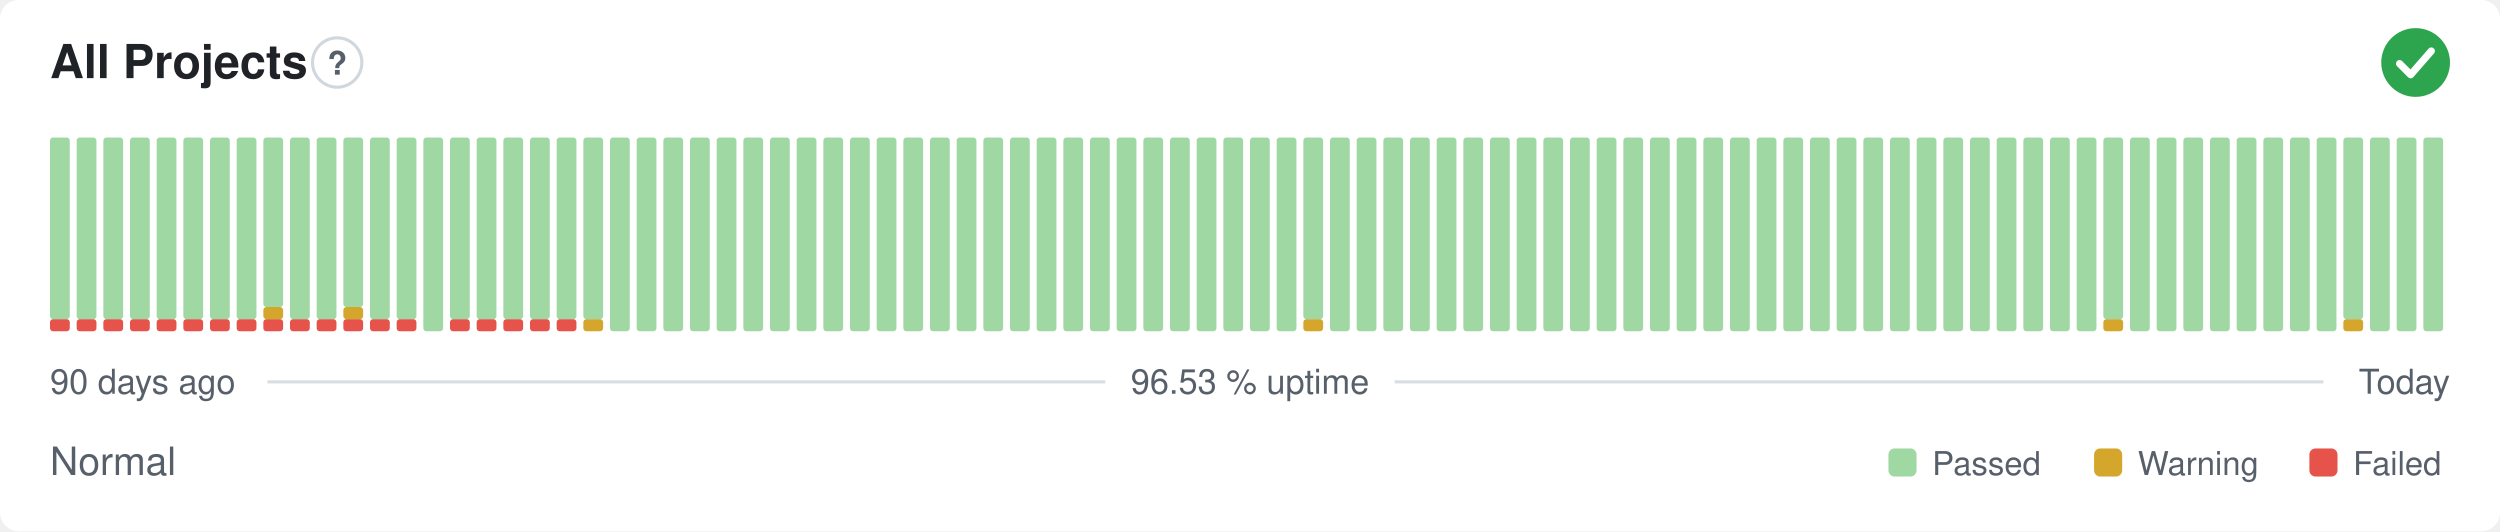
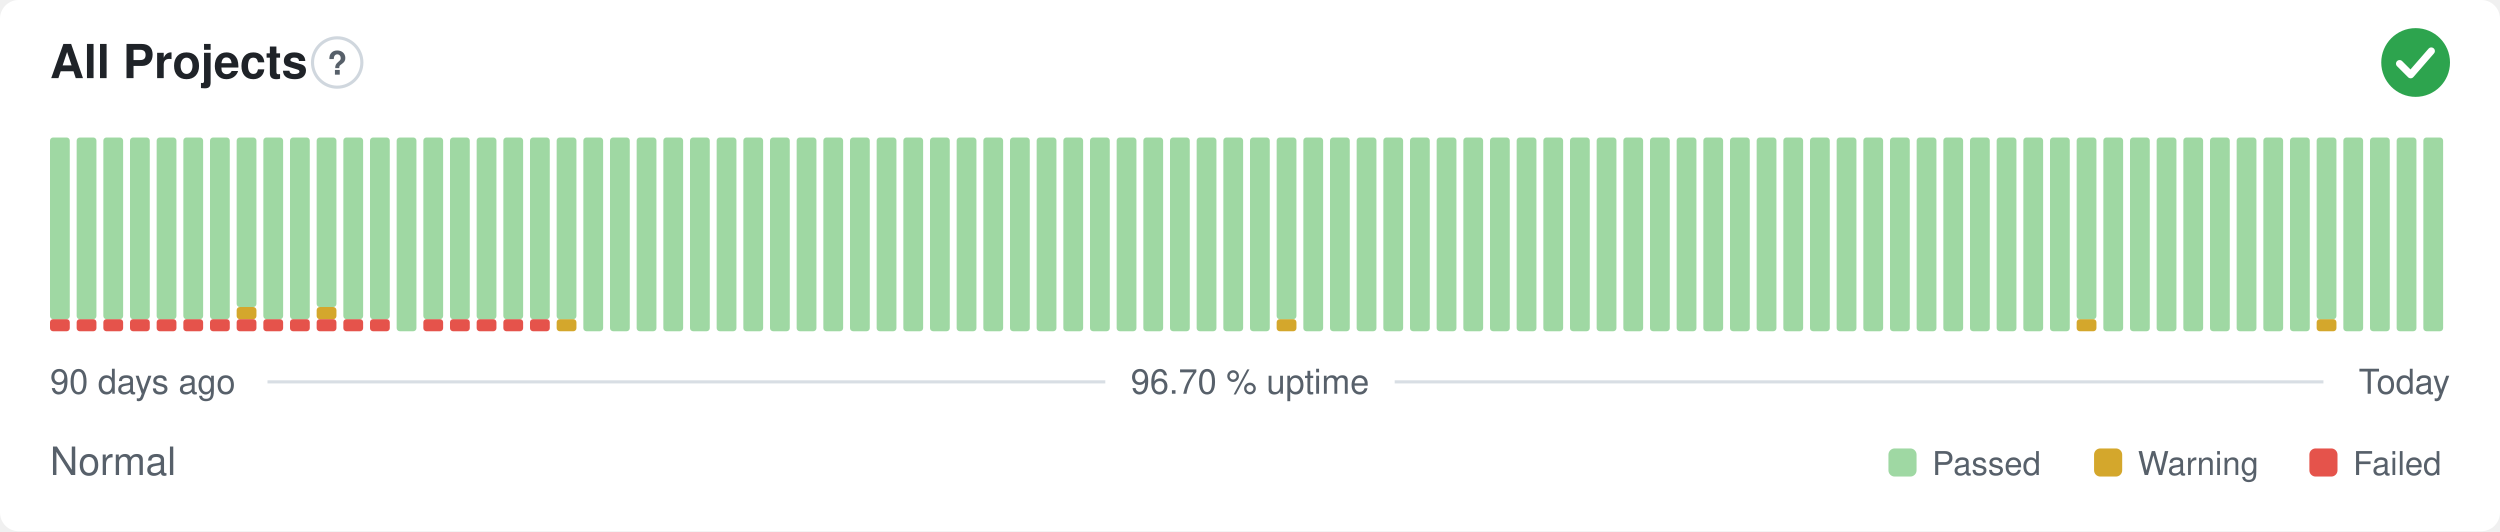
- <svg xmlns="http://www.w3.org/2000/svg" width="800" height="170" viewBox="0 0 800 170" role="img" aria-label="All Projects: Normal, 96.53 % uptime over the last 90 days" font-family="-apple-system,BlinkMacSystemFont,'Segoe UI',Helvetica,Arial,sans-serif">
+ <svg xmlns="http://www.w3.org/2000/svg" width="800" height="170" viewBox="0 0 800 170" role="img" aria-label="All Projects: Normal, 96.70 % uptime over the last 90 days" font-family="-apple-system,BlinkMacSystemFont,'Segoe UI',Helvetica,Arial,sans-serif">
  <style>
    @media (prefers-color-scheme: dark) {
      .bg { fill: #0d1117 }
      .title { fill: #e6edf3 }
      .muted { fill: #8b949e }
      .hint { stroke: #30363d }
      .rule { stroke: #30363d }
      .nodata { fill: #21262d }
    }
  </style>
  <rect class="bg" width="800" height="170" rx="6" fill="#ffffff" />
  <text class="title" x="16" y="25" font-size="15" font-weight="600" fill="#1f2328">All Projects</text>
  <circle class="hint" cx="107.9" cy="20" r="7.9" fill="none" stroke="#d0d7de" stroke-width="1" />
  <text class="muted" x="107.9" y="23.9" text-anchor="middle" font-size="10.4" font-weight="700" fill="#57606a">?</text>
  <circle cx="773" cy="20" r="11" fill="#2da44e" />
  <path d="M767.87 20.37l3.54 3.54 6.60 -7.58" fill="none" stroke="#fff" stroke-width="2.31" stroke-linecap="round" stroke-linejoin="round" />
  <rect x="16.00" y="102.13" width="6.33" height="3.88" rx="1" fill="#e5534b" />
  <rect x="16.00" y="44.00" width="6.33" height="58.13" rx="1" fill="#9fd8a3" />
  <rect x="24.53" y="102.13" width="6.33" height="3.88" rx="1" fill="#e5534b" />
  <rect x="24.53" y="44.00" width="6.33" height="58.13" rx="1" fill="#9fd8a3" />
  <rect x="33.07" y="102.13" width="6.33" height="3.88" rx="1" fill="#e5534b" />
  <rect x="33.07" y="44.00" width="6.33" height="58.13" rx="1" fill="#9fd8a3" />
  <rect x="41.60" y="102.13" width="6.33" height="3.88" rx="1" fill="#e5534b" />
  <rect x="41.60" y="44.00" width="6.33" height="58.13" rx="1" fill="#9fd8a3" />
  <rect x="50.13" y="102.13" width="6.33" height="3.88" rx="1" fill="#e5534b" />
  <rect x="50.13" y="44.00" width="6.33" height="58.13" rx="1" fill="#9fd8a3" />
  <rect x="58.67" y="102.13" width="6.33" height="3.88" rx="1" fill="#e5534b" />
  <rect x="58.67" y="44.00" width="6.33" height="58.13" rx="1" fill="#9fd8a3" />
  <rect x="67.20" y="102.13" width="6.33" height="3.88" rx="1" fill="#e5534b" />
  <rect x="67.20" y="44.00" width="6.33" height="58.13" rx="1" fill="#9fd8a3" />
  <rect x="75.73" y="102.13" width="6.33" height="3.88" rx="1" fill="#e5534b" />
-   <rect x="75.73" y="44.00" width="6.33" height="58.13" rx="1" fill="#9fd8a3" />
+   <rect x="75.73" y="98.25" width="6.33" height="3.88" rx="1" fill="#d4a72c" />
+   <rect x="75.73" y="44.00" width="6.33" height="54.25" rx="1" fill="#9fd8a3" />
  <rect x="84.27" y="102.13" width="6.33" height="3.88" rx="1" fill="#e5534b" />
-   <rect x="84.27" y="98.25" width="6.33" height="3.88" rx="1" fill="#d4a72c" />
-   <rect x="84.27" y="44.00" width="6.33" height="54.25" rx="1" fill="#9fd8a3" />
+   <rect x="84.27" y="44.00" width="6.33" height="58.13" rx="1" fill="#9fd8a3" />
  <rect x="92.80" y="102.13" width="6.33" height="3.88" rx="1" fill="#e5534b" />
  <rect x="92.80" y="44.00" width="6.33" height="58.13" rx="1" fill="#9fd8a3" />
  <rect x="101.33" y="102.13" width="6.33" height="3.88" rx="1" fill="#e5534b" />
-   <rect x="101.33" y="44.00" width="6.33" height="58.13" rx="1" fill="#9fd8a3" />
+   <rect x="101.33" y="98.25" width="6.33" height="3.88" rx="1" fill="#d4a72c" />
+   <rect x="101.33" y="44.00" width="6.33" height="54.25" rx="1" fill="#9fd8a3" />
  <rect x="109.87" y="102.13" width="6.33" height="3.88" rx="1" fill="#e5534b" />
-   <rect x="109.87" y="98.25" width="6.33" height="3.88" rx="1" fill="#d4a72c" />
-   <rect x="109.87" y="44.00" width="6.33" height="54.25" rx="1" fill="#9fd8a3" />
+   <rect x="109.87" y="44.00" width="6.33" height="58.13" rx="1" fill="#9fd8a3" />
  <rect x="118.40" y="102.13" width="6.33" height="3.88" rx="1" fill="#e5534b" />
  <rect x="118.40" y="44.00" width="6.33" height="58.13" rx="1" fill="#9fd8a3" />
-   <rect x="126.93" y="102.13" width="6.33" height="3.88" rx="1" fill="#e5534b" />
-   <rect x="126.93" y="44.00" width="6.33" height="58.13" rx="1" fill="#9fd8a3" />
-   <rect x="135.47" y="44.00" width="6.33" height="62.00" rx="1" fill="#9fd8a3" />
+   <rect x="126.93" y="44.00" width="6.33" height="62.00" rx="1" fill="#9fd8a3" />
+   <rect x="135.47" y="102.13" width="6.33" height="3.88" rx="1" fill="#e5534b" />
+   <rect x="135.47" y="44.00" width="6.33" height="58.13" rx="1" fill="#9fd8a3" />
  <rect x="144.00" y="102.13" width="6.33" height="3.88" rx="1" fill="#e5534b" />
  <rect x="144.00" y="44.00" width="6.33" height="58.13" rx="1" fill="#9fd8a3" />
  <rect x="152.53" y="102.13" width="6.33" height="3.88" rx="1" fill="#e5534b" />
  <rect x="152.53" y="44.00" width="6.33" height="58.13" rx="1" fill="#9fd8a3" />
  <rect x="161.07" y="102.13" width="6.33" height="3.88" rx="1" fill="#e5534b" />
  <rect x="161.07" y="44.00" width="6.33" height="58.13" rx="1" fill="#9fd8a3" />
  <rect x="169.60" y="102.13" width="6.33" height="3.88" rx="1" fill="#e5534b" />
  <rect x="169.60" y="44.00" width="6.33" height="58.13" rx="1" fill="#9fd8a3" />
-   <rect x="178.13" y="102.13" width="6.33" height="3.88" rx="1" fill="#e5534b" />
+   <rect x="178.13" y="102.13" width="6.33" height="3.88" rx="1" fill="#d4a72c" />
  <rect x="178.13" y="44.00" width="6.33" height="58.13" rx="1" fill="#9fd8a3" />
-   <rect x="186.67" y="102.13" width="6.33" height="3.88" rx="1" fill="#d4a72c" />
-   <rect x="186.67" y="44.00" width="6.33" height="58.13" rx="1" fill="#9fd8a3" />
+   <rect x="186.67" y="44.00" width="6.33" height="62.00" rx="1" fill="#9fd8a3" />
  <rect x="195.20" y="44.00" width="6.33" height="62.00" rx="1" fill="#9fd8a3" />
  <rect x="203.73" y="44.00" width="6.33" height="62.00" rx="1" fill="#9fd8a3" />
  <rect x="212.27" y="44.00" width="6.33" height="62.00" rx="1" fill="#9fd8a3" />
  <rect x="220.80" y="44.00" width="6.33" height="62.00" rx="1" fill="#9fd8a3" />
  <rect x="229.33" y="44.00" width="6.33" height="62.00" rx="1" fill="#9fd8a3" />
  <rect x="237.87" y="44.00" width="6.33" height="62.00" rx="1" fill="#9fd8a3" />
  <rect x="246.40" y="44.00" width="6.33" height="62.00" rx="1" fill="#9fd8a3" />
  <rect x="254.93" y="44.00" width="6.33" height="62.00" rx="1" fill="#9fd8a3" />
  <rect x="263.47" y="44.00" width="6.33" height="62.00" rx="1" fill="#9fd8a3" />
  <rect x="272.00" y="44.00" width="6.33" height="62.00" rx="1" fill="#9fd8a3" />
  <rect x="280.53" y="44.00" width="6.33" height="62.00" rx="1" fill="#9fd8a3" />
  <rect x="289.07" y="44.00" width="6.33" height="62.00" rx="1" fill="#9fd8a3" />
  <rect x="297.60" y="44.00" width="6.33" height="62.00" rx="1" fill="#9fd8a3" />
  <rect x="306.13" y="44.00" width="6.33" height="62.00" rx="1" fill="#9fd8a3" />
  <rect x="314.67" y="44.00" width="6.33" height="62.00" rx="1" fill="#9fd8a3" />
  <rect x="323.20" y="44.00" width="6.33" height="62.00" rx="1" fill="#9fd8a3" />
  <rect x="331.73" y="44.00" width="6.33" height="62.00" rx="1" fill="#9fd8a3" />
  <rect x="340.27" y="44.00" width="6.33" height="62.00" rx="1" fill="#9fd8a3" />
  <rect x="348.80" y="44.00" width="6.33" height="62.00" rx="1" fill="#9fd8a3" />
  <rect x="357.33" y="44.00" width="6.33" height="62.00" rx="1" fill="#9fd8a3" />
  <rect x="365.87" y="44.00" width="6.33" height="62.00" rx="1" fill="#9fd8a3" />
  <rect x="374.40" y="44.00" width="6.33" height="62.00" rx="1" fill="#9fd8a3" />
  <rect x="382.93" y="44.00" width="6.33" height="62.00" rx="1" fill="#9fd8a3" />
  <rect x="391.47" y="44.00" width="6.33" height="62.00" rx="1" fill="#9fd8a3" />
  <rect x="400.00" y="44.00" width="6.33" height="62.00" rx="1" fill="#9fd8a3" />
-   <rect x="408.53" y="44.00" width="6.33" height="62.00" rx="1" fill="#9fd8a3" />
-   <rect x="417.07" y="102.13" width="6.33" height="3.88" rx="1" fill="#d4a72c" />
-   <rect x="417.07" y="44.00" width="6.33" height="58.13" rx="1" fill="#9fd8a3" />
+   <rect x="408.53" y="102.13" width="6.33" height="3.88" rx="1" fill="#d4a72c" />
+   <rect x="408.53" y="44.00" width="6.33" height="58.13" rx="1" fill="#9fd8a3" />
+   <rect x="417.07" y="44.00" width="6.33" height="62.00" rx="1" fill="#9fd8a3" />
  <rect x="425.60" y="44.00" width="6.33" height="62.00" rx="1" fill="#9fd8a3" />
  <rect x="434.13" y="44.00" width="6.33" height="62.00" rx="1" fill="#9fd8a3" />
  <rect x="442.67" y="44.00" width="6.33" height="62.00" rx="1" fill="#9fd8a3" />
  <rect x="451.20" y="44.00" width="6.33" height="62.00" rx="1" fill="#9fd8a3" />
  <rect x="459.73" y="44.00" width="6.33" height="62.00" rx="1" fill="#9fd8a3" />
  <rect x="468.27" y="44.00" width="6.33" height="62.00" rx="1" fill="#9fd8a3" />
  <rect x="476.80" y="44.00" width="6.33" height="62.00" rx="1" fill="#9fd8a3" />
  <rect x="485.33" y="44.00" width="6.33" height="62.00" rx="1" fill="#9fd8a3" />
  <rect x="493.87" y="44.00" width="6.33" height="62.00" rx="1" fill="#9fd8a3" />
  <rect x="502.40" y="44.00" width="6.33" height="62.00" rx="1" fill="#9fd8a3" />
  <rect x="510.93" y="44.00" width="6.33" height="62.00" rx="1" fill="#9fd8a3" />
  <rect x="519.47" y="44.00" width="6.33" height="62.00" rx="1" fill="#9fd8a3" />
  <rect x="528.00" y="44.00" width="6.33" height="62.00" rx="1" fill="#9fd8a3" />
  <rect x="536.53" y="44.00" width="6.33" height="62.00" rx="1" fill="#9fd8a3" />
  <rect x="545.07" y="44.00" width="6.33" height="62.00" rx="1" fill="#9fd8a3" />
  <rect x="553.60" y="44.00" width="6.33" height="62.00" rx="1" fill="#9fd8a3" />
  <rect x="562.13" y="44.00" width="6.33" height="62.00" rx="1" fill="#9fd8a3" />
  <rect x="570.67" y="44.00" width="6.33" height="62.00" rx="1" fill="#9fd8a3" />
  <rect x="579.20" y="44.00" width="6.33" height="62.00" rx="1" fill="#9fd8a3" />
  <rect x="587.73" y="44.00" width="6.33" height="62.00" rx="1" fill="#9fd8a3" />
  <rect x="596.27" y="44.00" width="6.33" height="62.00" rx="1" fill="#9fd8a3" />
  <rect x="604.80" y="44.00" width="6.33" height="62.00" rx="1" fill="#9fd8a3" />
  <rect x="613.33" y="44.00" width="6.33" height="62.00" rx="1" fill="#9fd8a3" />
  <rect x="621.87" y="44.00" width="6.33" height="62.00" rx="1" fill="#9fd8a3" />
  <rect x="630.40" y="44.00" width="6.33" height="62.00" rx="1" fill="#9fd8a3" />
  <rect x="638.93" y="44.00" width="6.33" height="62.00" rx="1" fill="#9fd8a3" />
  <rect x="647.47" y="44.00" width="6.33" height="62.00" rx="1" fill="#9fd8a3" />
  <rect x="656.00" y="44.00" width="6.33" height="62.00" rx="1" fill="#9fd8a3" />
-   <rect x="664.53" y="44.00" width="6.33" height="62.00" rx="1" fill="#9fd8a3" />
-   <rect x="673.07" y="102.13" width="6.33" height="3.88" rx="1" fill="#d4a72c" />
-   <rect x="673.07" y="44.00" width="6.33" height="58.13" rx="1" fill="#9fd8a3" />
+   <rect x="664.53" y="102.13" width="6.33" height="3.88" rx="1" fill="#d4a72c" />
+   <rect x="664.53" y="44.00" width="6.33" height="58.13" rx="1" fill="#9fd8a3" />
+   <rect x="673.07" y="44.00" width="6.33" height="62.00" rx="1" fill="#9fd8a3" />
  <rect x="681.60" y="44.00" width="6.33" height="62.00" rx="1" fill="#9fd8a3" />
  <rect x="690.13" y="44.00" width="6.33" height="62.00" rx="1" fill="#9fd8a3" />
  <rect x="698.67" y="44.00" width="6.33" height="62.00" rx="1" fill="#9fd8a3" />
  <rect x="707.20" y="44.00" width="6.33" height="62.00" rx="1" fill="#9fd8a3" />
  <rect x="715.73" y="44.00" width="6.33" height="62.00" rx="1" fill="#9fd8a3" />
  <rect x="724.27" y="44.00" width="6.33" height="62.00" rx="1" fill="#9fd8a3" />
  <rect x="732.80" y="44.00" width="6.33" height="62.00" rx="1" fill="#9fd8a3" />
-   <rect x="741.33" y="44.00" width="6.33" height="62.00" rx="1" fill="#9fd8a3" />
-   <rect x="749.87" y="102.13" width="6.33" height="3.88" rx="1" fill="#d4a72c" />
-   <rect x="749.87" y="44.00" width="6.33" height="58.13" rx="1" fill="#9fd8a3" />
+   <rect x="741.33" y="102.13" width="6.33" height="3.88" rx="1" fill="#d4a72c" />
+   <rect x="741.33" y="44.00" width="6.33" height="58.13" rx="1" fill="#9fd8a3" />
+   <rect x="749.87" y="44.00" width="6.33" height="62.00" rx="1" fill="#9fd8a3" />
  <rect x="758.40" y="44.00" width="6.33" height="62.00" rx="1" fill="#9fd8a3" />
  <rect x="766.93" y="44.00" width="6.33" height="62.00" rx="1" fill="#9fd8a3" />
  <rect x="775.47" y="44.00" width="6.33" height="62.00" rx="1" fill="#9fd8a3" />
  <text class="muted" x="16" y="126" font-size="11" fill="#57606a">90 days ago</text>
-   <text class="muted" x="400" y="126" text-anchor="middle" font-size="11" fill="#57606a">96.53 % uptime</text>
+   <text class="muted" x="400" y="126" text-anchor="middle" font-size="11" fill="#57606a">96.70 % uptime</text>
  <text class="muted" x="784" y="126" text-anchor="end" font-size="11" fill="#57606a">Today</text>
  <line class="rule" x1="85.6" y1="122.2" x2="353.7" y2="122.2" stroke="#d8dee4" stroke-width="1" />
  <line class="rule" x1="446.3" y1="122.2" x2="743.5" y2="122.2" stroke="#d8dee4" stroke-width="1" />
  <text class="muted" x="16" y="152" font-size="12.5" fill="#57606a">Normal</text>
  <rect x="604.3" y="143.5" width="9.0" height="9.0" rx="2" fill="#9fd8a3" />
  <text class="muted" x="618.3" y="152" font-size="10.5" fill="#57606a">Passed</text>
  <rect x="670.1" y="143.5" width="9.0" height="9.0" rx="2" fill="#d4a72c" />
  <text class="muted" x="684.1" y="152" font-size="10.5" fill="#57606a">Warning</text>
  <rect x="739.0" y="143.5" width="9.0" height="9.0" rx="2" fill="#e5534b" />
  <text class="muted" x="753.0" y="152" font-size="10.5" fill="#57606a">Failed</text>
</svg>
